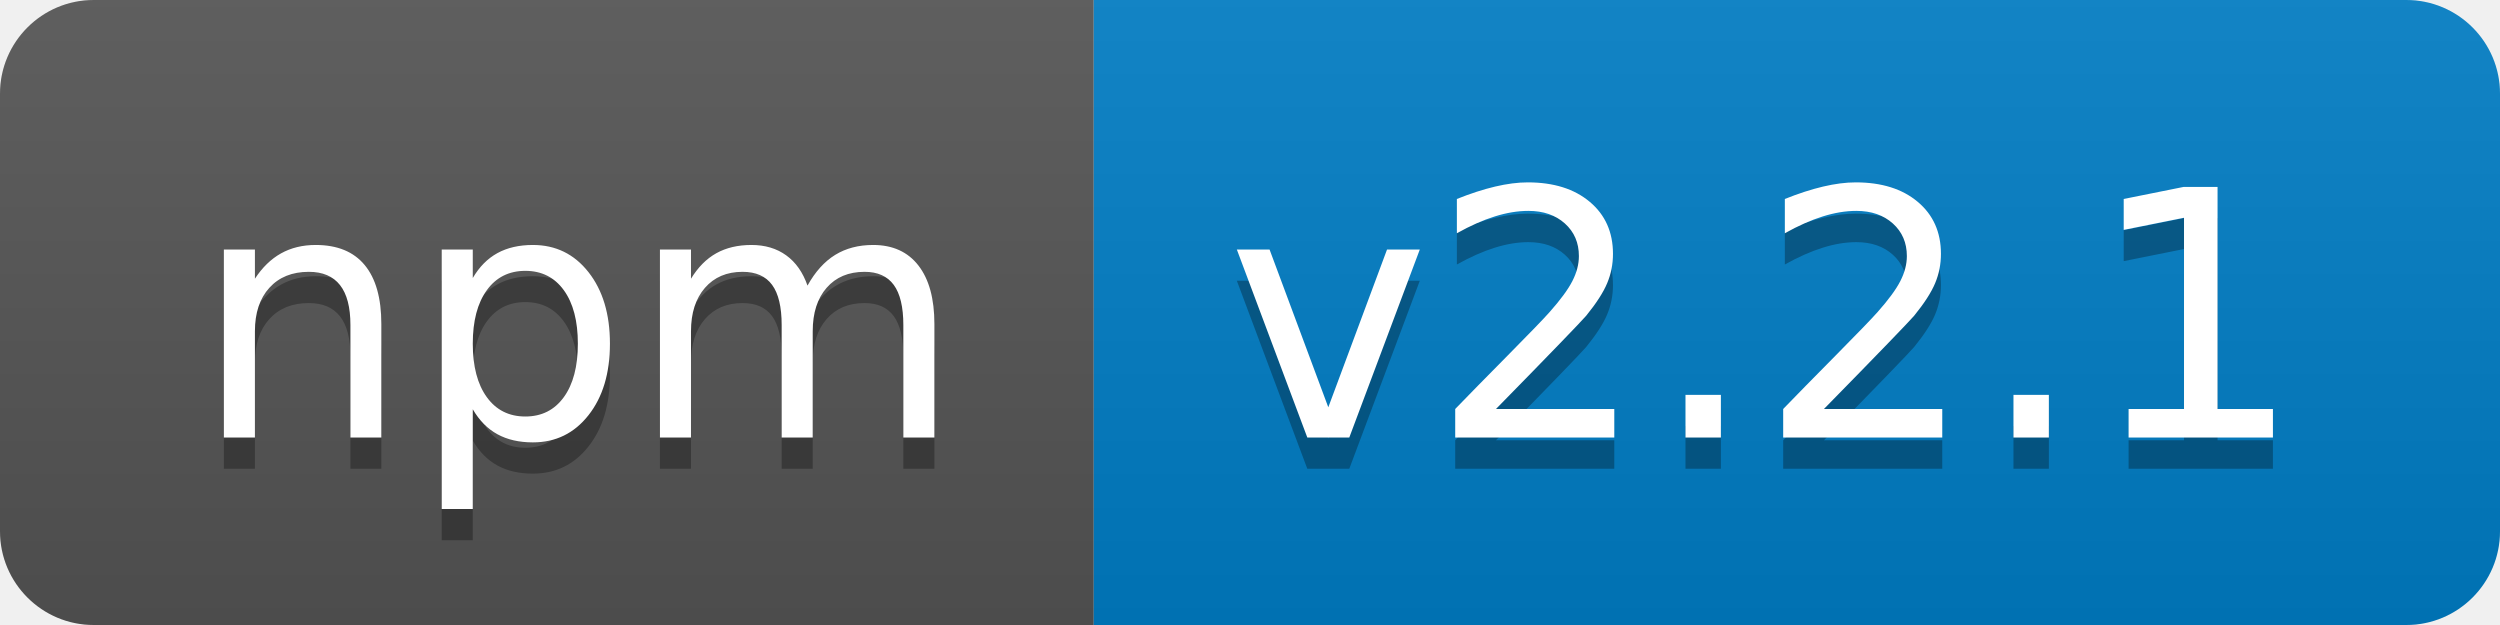
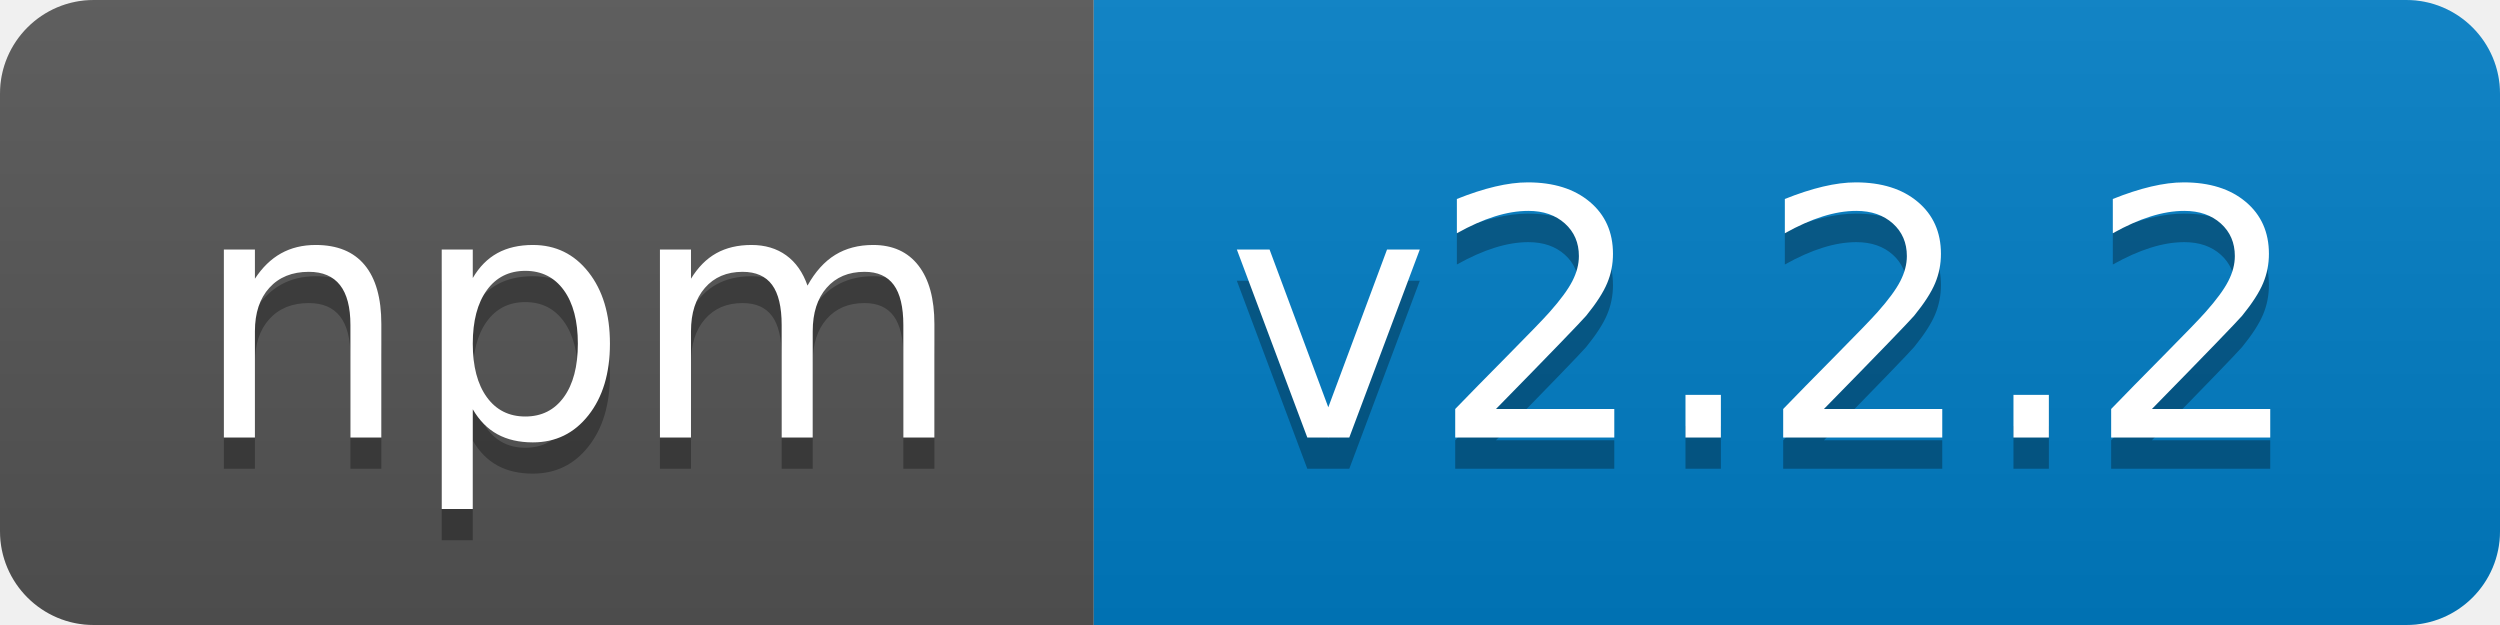
<svg xmlns="http://www.w3.org/2000/svg" width="80" height="20">
  <linearGradient id="b" x2="0" y2="100%">
    <stop offset="0" stop-color="#bbb" stop-opacity=".1" />
    <stop offset="1" stop-opacity=".1" />
  </linearGradient>
  <clipPath id="a">
    <rect width="80" height="20" rx="3" fill="#fff" />
  </clipPath>
  <g clip-path="url(#a)">
    <path fill="#555" d="M0 0h35v20H0z" />
    <path fill="#007ec6" d="M35 0h45v20H35z" />
    <path fill="url(#b)" d="M0 0h80v20H0z" />
  </g>
  <g fill="#fff" text-anchor="middle" font-family="DejaVu Sans,Verdana,Geneva,sans-serif" font-size="110">
    <text x="185" y="150" fill="#010101" fill-opacity=".3" transform="scale(.1)" textLength="250">npm</text>
    <text x="185" y="140" transform="scale(.1)" textLength="250">npm</text>
-     <text x="565" y="150" fill="#010101" fill-opacity=".3" transform="scale(.1)" textLength="350">v2.2.1</text>
-     <text x="565" y="140" transform="scale(.1)" textLength="350">v2.2.1</text>
+     <text x="565" y="150" fill="#010101" fill-opacity=".3" transform="scale(.1)" textLength="350">v2.2.2</text>
+     <text x="565" y="140" transform="scale(.1)" textLength="350">v2.2.2</text>
  </g>
</svg>
